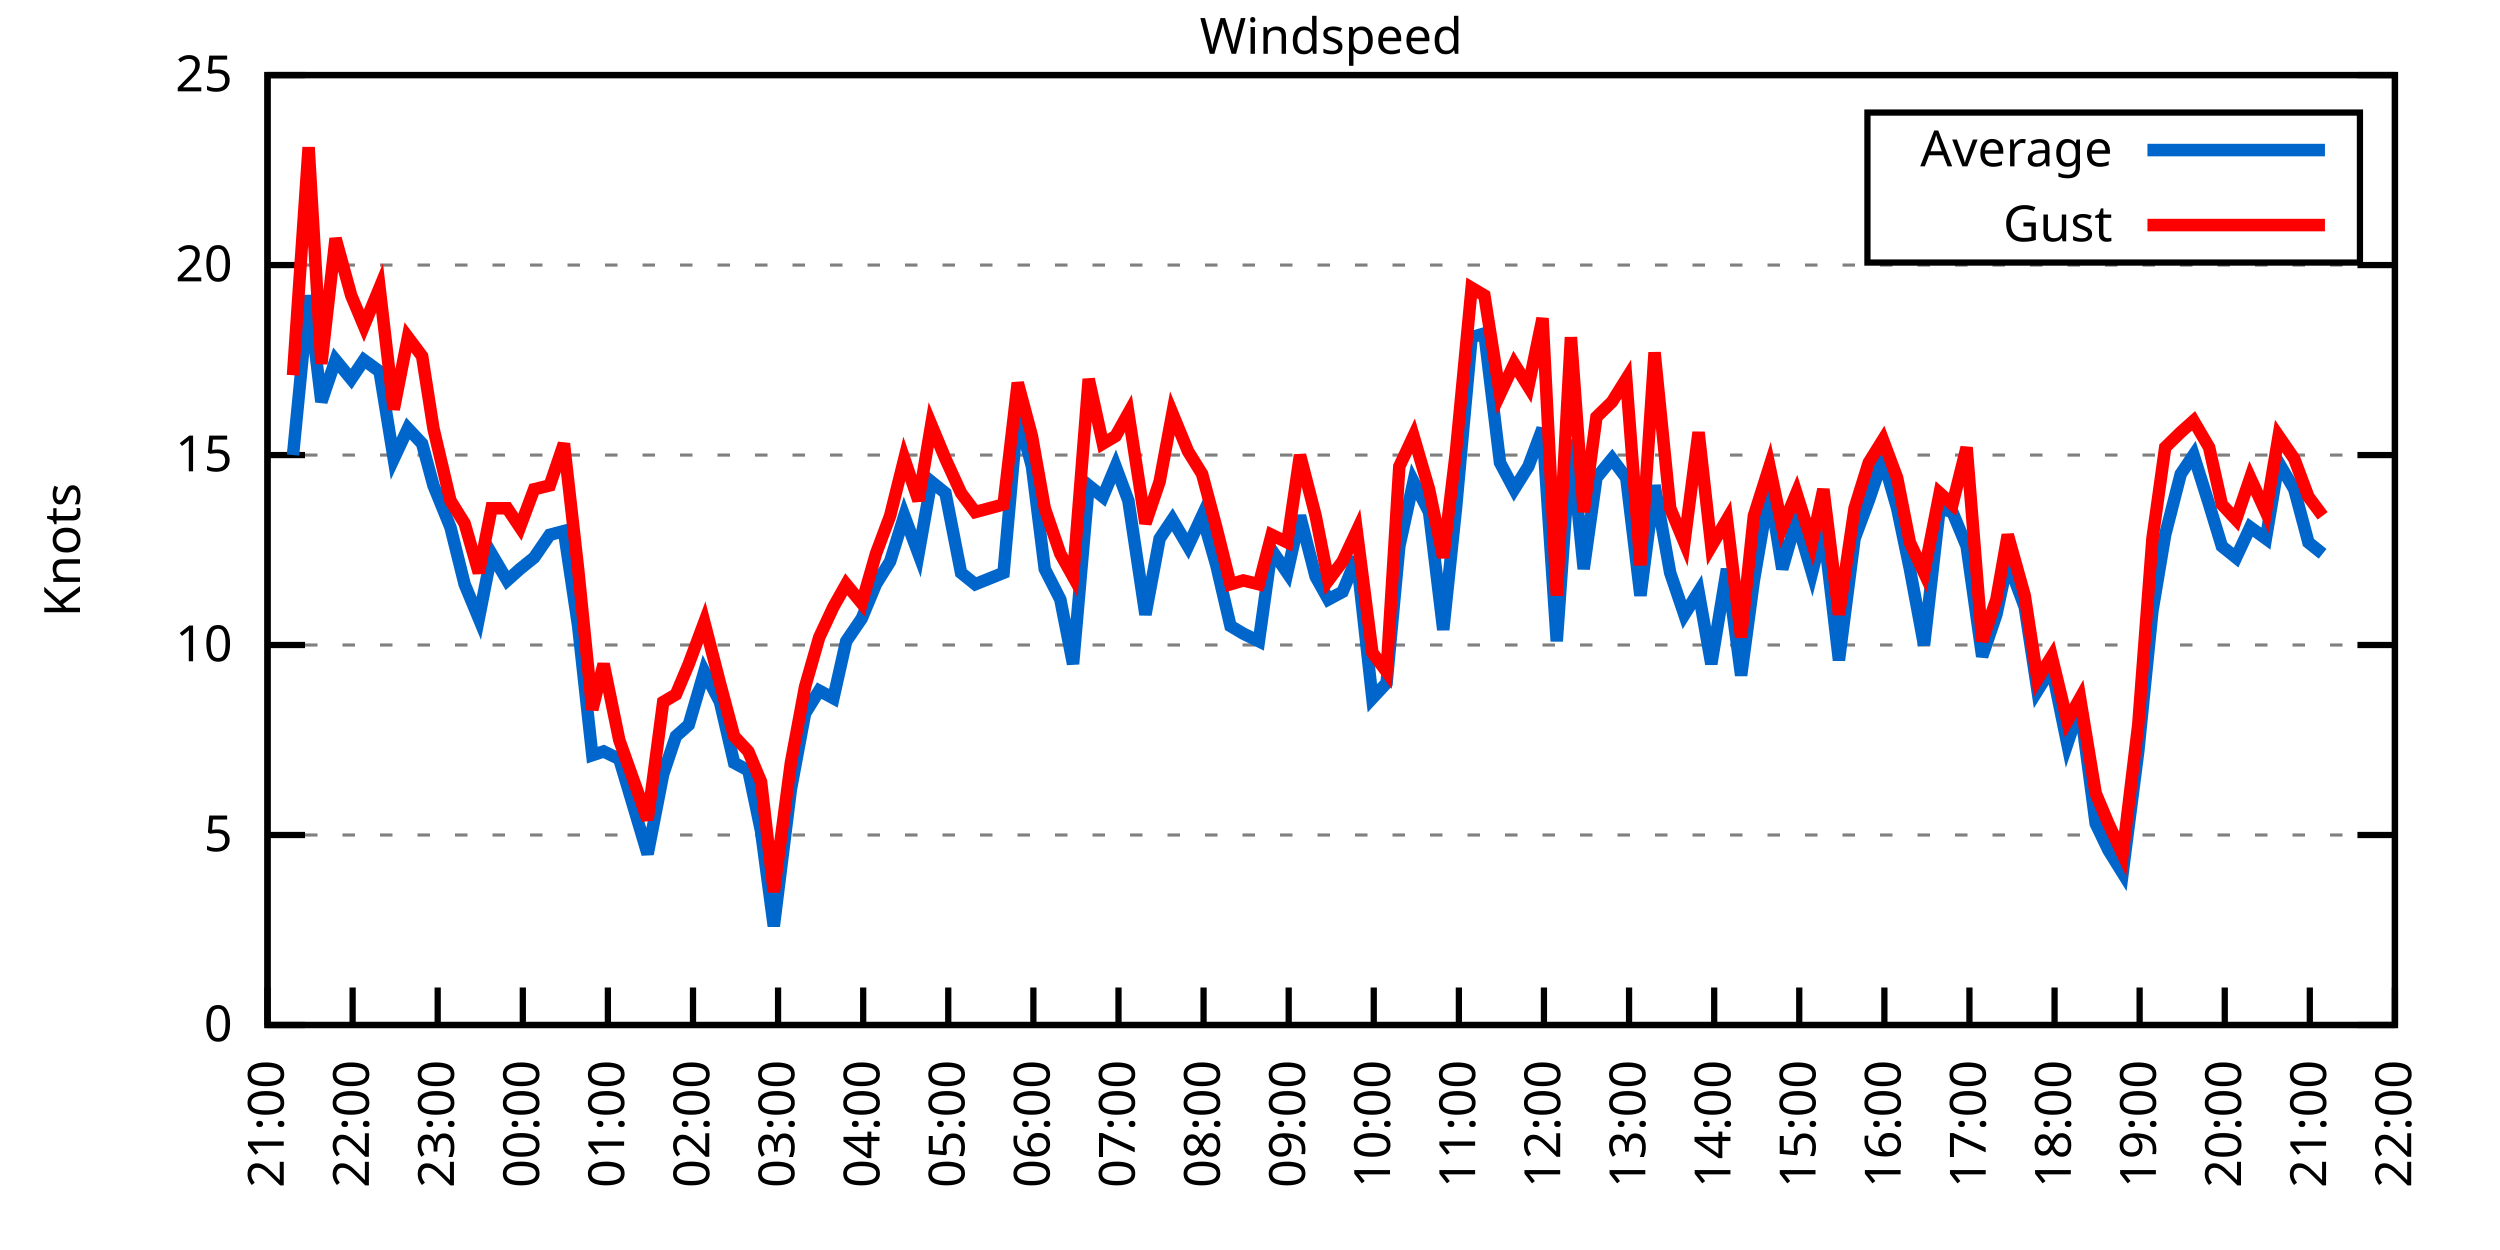
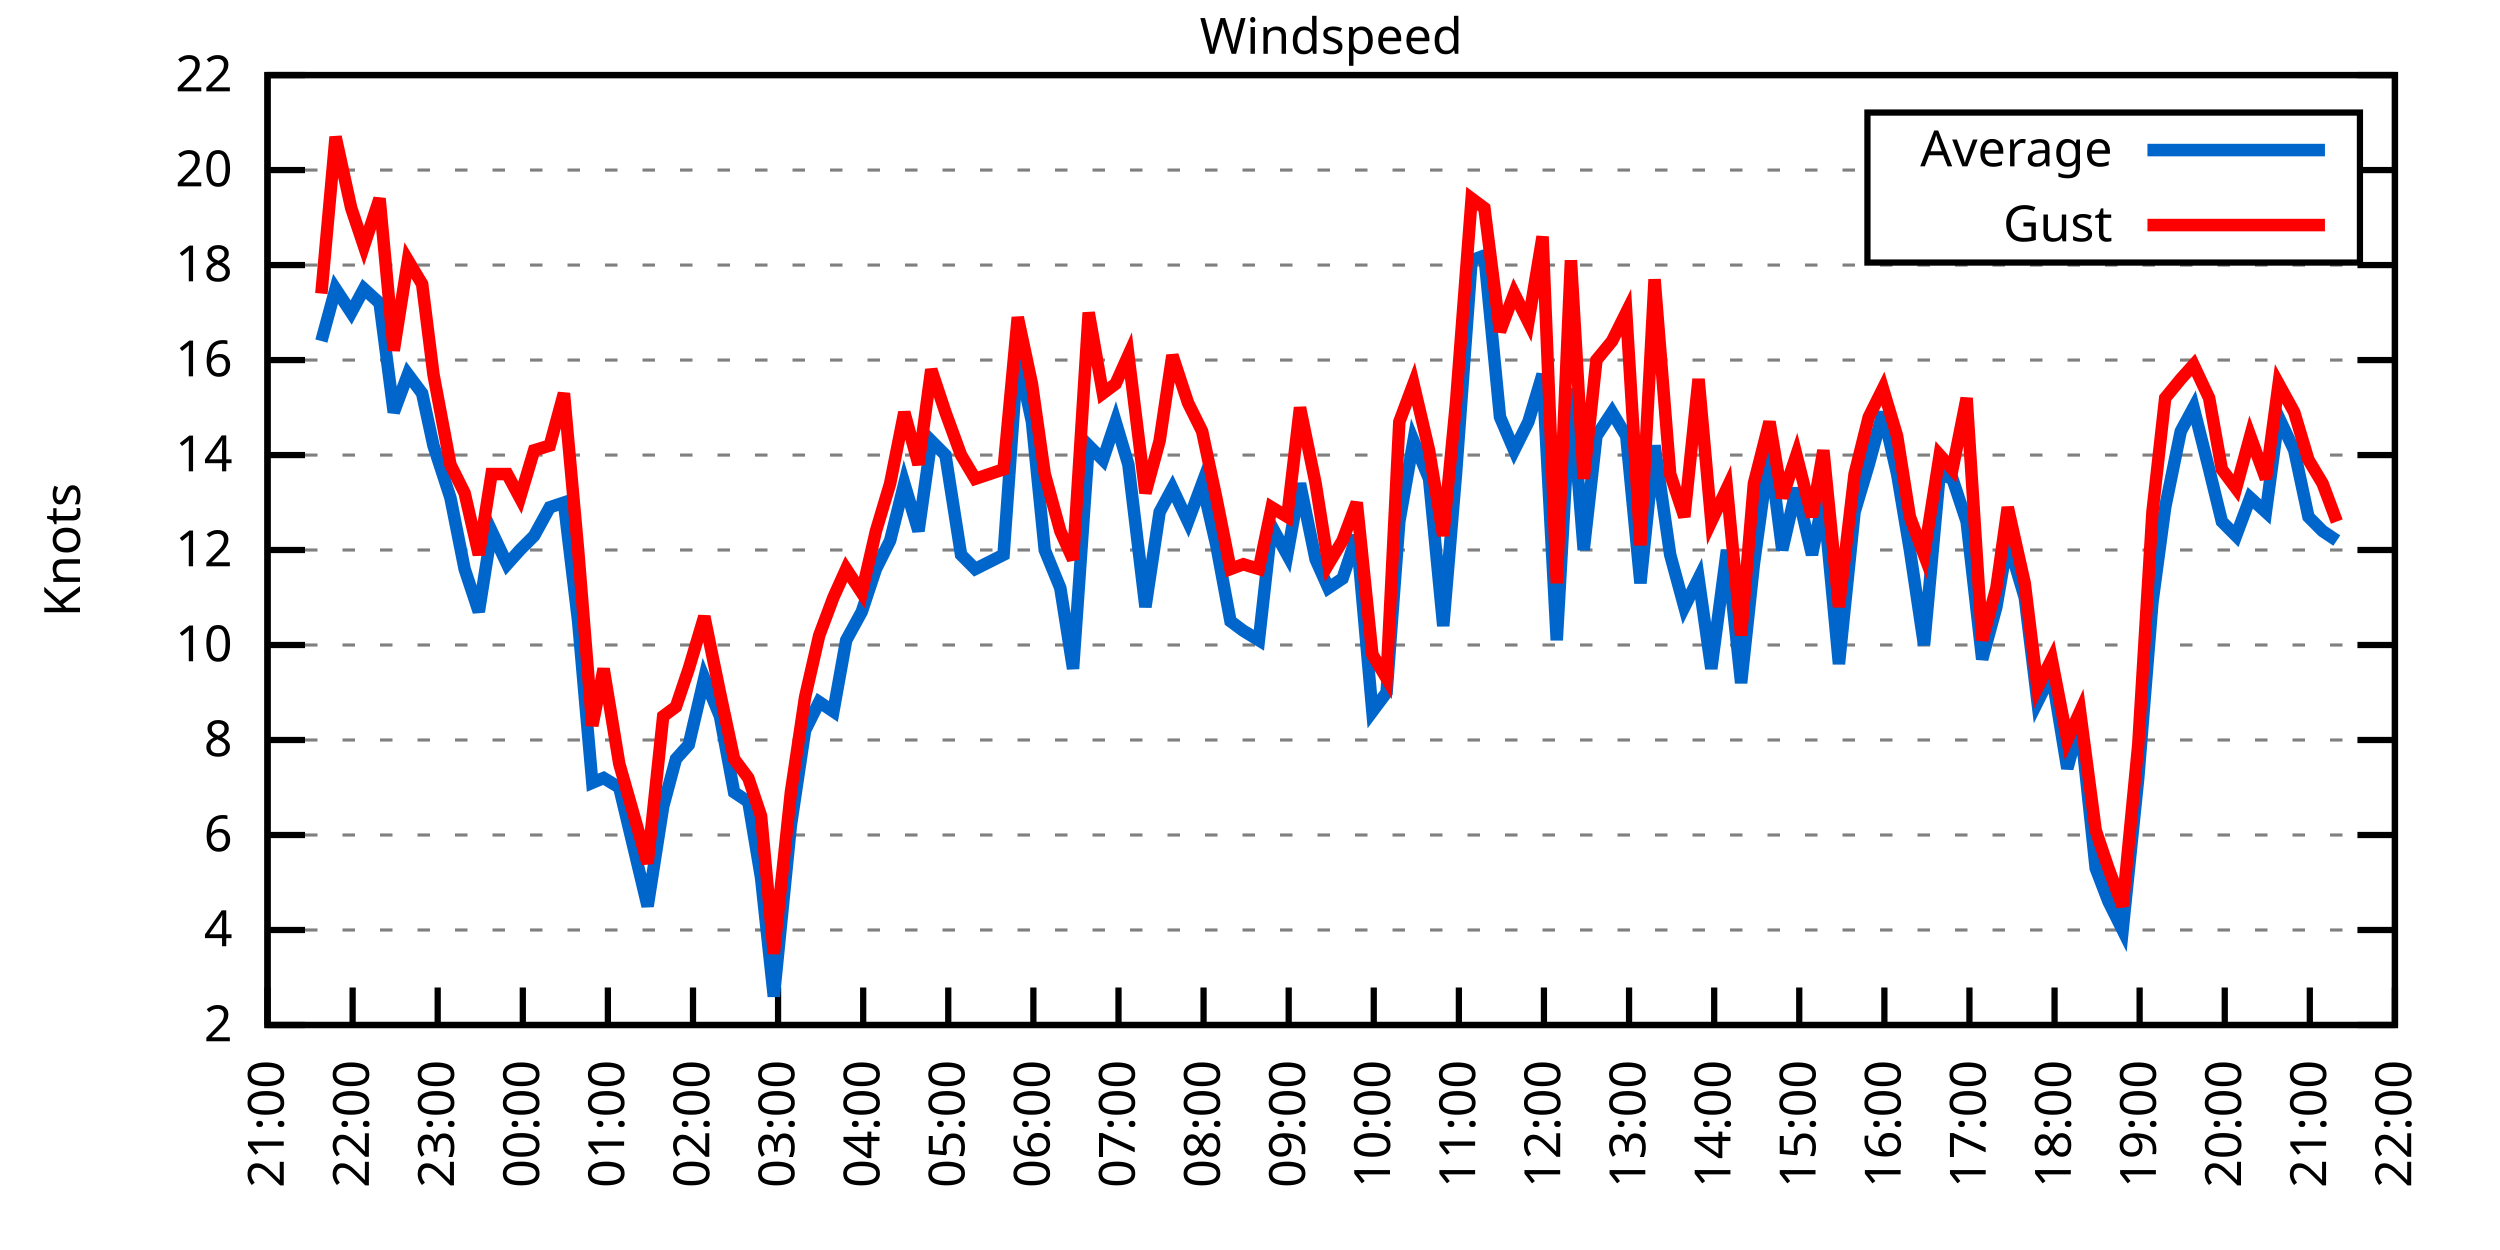
<svg xmlns="http://www.w3.org/2000/svg" xmlns:xlink="http://www.w3.org/1999/xlink" width="400" height="200" viewBox="0 0 400 200">
  <g id="gnuplot_canvas">
    <rect x="0" y="0" width="400" height="200" fill="none" />
    <defs>
      <circle id="gpDot" r="0.5" stroke-width="0.5" stroke="currentColor" />
      <path id="gpPt0" stroke-width="0.333" stroke="currentColor" d="M-1,0 h2 M0,-1 v2" />
      <path id="gpPt1" stroke-width="0.333" stroke="currentColor" d="M-1,-1 L1,1 M1,-1 L-1,1" />
      <path id="gpPt2" stroke-width="0.333" stroke="currentColor" d="M-1,0 L1,0 M0,-1 L0,1 M-1,-1 L1,1 M-1,1 L1,-1" />
      <rect id="gpPt3" stroke-width="0.333" stroke="currentColor" x="-1" y="-1" width="2" height="2" />
      <rect id="gpPt4" stroke-width="0.333" stroke="currentColor" fill="currentColor" x="-1" y="-1" width="2" height="2" />
      <circle id="gpPt5" stroke-width="0.333" stroke="currentColor" cx="0" cy="0" r="1" />
      <use xlink:href="#gpPt5" id="gpPt6" fill="currentColor" stroke="none" />
      <path id="gpPt7" stroke-width="0.333" stroke="currentColor" d="M0,-1.33 L-1.33,0.67 L1.33,0.67 z" />
      <use xlink:href="#gpPt7" id="gpPt8" fill="currentColor" stroke="none" />
      <use xlink:href="#gpPt7" id="gpPt9" stroke="currentColor" transform="rotate(180)" />
      <use xlink:href="#gpPt9" id="gpPt10" fill="currentColor" stroke="none" />
      <use xlink:href="#gpPt3" id="gpPt11" stroke="currentColor" transform="rotate(45)" />
      <use xlink:href="#gpPt11" id="gpPt12" fill="currentColor" stroke="none" />
      <path id="gpPt13" stroke-width="0.333" stroke="currentColor" d="M0,1.330 L1.265,0.411 L0.782,-1.067 L-0.782,-1.076 L-1.265,0.411 z" />
      <use xlink:href="#gpPt13" id="gpPt14" fill="currentColor" stroke="none" />
      <filter id="textbox" filterUnits="objectBoundingBox" x="0" y="0" height="1" width="1">
        <feFlood flood-color="white" flood-opacity="1" result="bgnd" />
        <feComposite in="SourceGraphic" in2="bgnd" operator="atop" />
      </filter>
      <filter id="greybox" filterUnits="objectBoundingBox" x="0" y="0" height="1" width="1">
        <feFlood flood-color="lightgrey" flood-opacity="1" result="grey" />
        <feComposite in="SourceGraphic" in2="grey" operator="atop" />
      </filter>
    </defs>
    <g fill="none" color="white" stroke="currentColor" stroke-width="1.00" stroke-linecap="butt" stroke-linejoin="miter">
</g>
    <g fill="none" color="black" stroke="currentColor" stroke-width="1.00" stroke-linecap="butt" stroke-linejoin="miter">
      <g stroke="none" shape-rendering="crispEdges">
        <polygon fill="rgb(255, 255, 255)" points="42.80,164.00 383.18,164.00 383.18,12.02 42.80,12.02 " />
      </g>
    </g>
    <g fill="none" color="black" stroke="currentColor" stroke-width="1.00" stroke-linecap="butt" stroke-linejoin="miter">
</g>
    <g fill="none" color="black" stroke="black" stroke-width="0.50" stroke-linecap="butt" stroke-linejoin="miter">
</g>
    <g fill="none" color="gray" stroke="currentColor" stroke-width="0.50" stroke-linecap="butt" stroke-linejoin="miter">
      <path stroke="gray" stroke-dasharray="2,4" class="gridline" d="M42.80,164.00 L383.19,164.00  " />
    </g>
    <g fill="none" color="gray" stroke="gray" stroke-width="1.00" stroke-linecap="butt" stroke-linejoin="miter">
</g>
    <g fill="none" color="black" stroke="currentColor" stroke-width="1.00" stroke-linecap="butt" stroke-linejoin="miter">
      <path stroke="black" d="M42.80,164.00 L48.80,164.00 M383.19,164.00 L377.19,164.00  " />
      <g transform="translate(37.20,166.60)" stroke="none" fill="black" font-family="Sans" font-size="8.00" text-anchor="end">
        <text>
-           <tspan font-family="Sans"> 0</tspan>
+           <tspan font-family="Sans"> 2</tspan>
+         </text>
+       </g>
+     </g>
+     <g fill="none" color="black" stroke="currentColor" stroke-width="1.00" stroke-linecap="butt" stroke-linejoin="miter">
+ </g>
+     <g fill="none" color="black" stroke="black" stroke-width="0.50" stroke-linecap="butt" stroke-linejoin="miter">
+ </g>
+     <g fill="none" color="gray" stroke="currentColor" stroke-width="0.50" stroke-linecap="butt" stroke-linejoin="miter">
+       <path stroke="gray" stroke-dasharray="2,4" class="gridline" d="M42.80,148.80 L383.19,148.80  " />
+     </g>
+     <g fill="none" color="gray" stroke="gray" stroke-width="1.00" stroke-linecap="butt" stroke-linejoin="miter">
+ </g>
+     <g fill="none" color="black" stroke="currentColor" stroke-width="1.00" stroke-linecap="butt" stroke-linejoin="miter">
+       <path stroke="black" d="M42.80,148.80 L48.80,148.80 M383.19,148.80 L377.19,148.80  " />
+       <g transform="translate(37.20,151.40)" stroke="none" fill="black" font-family="Sans" font-size="8.00" text-anchor="end">
+         <text>
+           <tspan font-family="Sans"> 4</tspan>
        </text>
      </g>
    </g>
    <g fill="none" color="black" stroke="currentColor" stroke-width="1.00" stroke-linecap="butt" stroke-linejoin="miter">
</g>
    <g fill="none" color="black" stroke="black" stroke-width="0.50" stroke-linecap="butt" stroke-linejoin="miter">
</g>
    <g fill="none" color="gray" stroke="currentColor" stroke-width="0.50" stroke-linecap="butt" stroke-linejoin="miter">
      <path stroke="gray" stroke-dasharray="2,4" class="gridline" d="M42.80,133.60 L383.19,133.60  " />
    </g>
    <g fill="none" color="gray" stroke="gray" stroke-width="1.00" stroke-linecap="butt" stroke-linejoin="miter">
</g>
    <g fill="none" color="black" stroke="currentColor" stroke-width="1.00" stroke-linecap="butt" stroke-linejoin="miter">
      <path stroke="black" d="M42.80,133.60 L48.80,133.60 M383.19,133.60 L377.19,133.60  " />
      <g transform="translate(37.20,136.20)" stroke="none" fill="black" font-family="Sans" font-size="8.00" text-anchor="end">
        <text>
-           <tspan font-family="Sans"> 5</tspan>
+           <tspan font-family="Sans"> 6</tspan>
+         </text>
+       </g>
+     </g>
+     <g fill="none" color="black" stroke="currentColor" stroke-width="1.00" stroke-linecap="butt" stroke-linejoin="miter">
+ </g>
+     <g fill="none" color="black" stroke="black" stroke-width="0.50" stroke-linecap="butt" stroke-linejoin="miter">
+ </g>
+     <g fill="none" color="gray" stroke="currentColor" stroke-width="0.50" stroke-linecap="butt" stroke-linejoin="miter">
+       <path stroke="gray" stroke-dasharray="2,4" class="gridline" d="M42.80,118.40 L383.19,118.40  " />
+     </g>
+     <g fill="none" color="gray" stroke="gray" stroke-width="1.00" stroke-linecap="butt" stroke-linejoin="miter">
+ </g>
+     <g fill="none" color="black" stroke="currentColor" stroke-width="1.00" stroke-linecap="butt" stroke-linejoin="miter">
+       <path stroke="black" d="M42.80,118.40 L48.80,118.40 M383.19,118.40 L377.19,118.40  " />
+       <g transform="translate(37.20,121.00)" stroke="none" fill="black" font-family="Sans" font-size="8.00" text-anchor="end">
+         <text>
+           <tspan font-family="Sans"> 8</tspan>
        </text>
      </g>
    </g>
    <g fill="none" color="black" stroke="currentColor" stroke-width="1.00" stroke-linecap="butt" stroke-linejoin="miter">
</g>
    <g fill="none" color="black" stroke="black" stroke-width="0.50" stroke-linecap="butt" stroke-linejoin="miter">
</g>
    <g fill="none" color="gray" stroke="currentColor" stroke-width="0.50" stroke-linecap="butt" stroke-linejoin="miter">
      <path stroke="gray" stroke-dasharray="2,4" class="gridline" d="M42.80,103.20 L383.19,103.20  " />
    </g>
    <g fill="none" color="gray" stroke="gray" stroke-width="1.00" stroke-linecap="butt" stroke-linejoin="miter">
</g>
    <g fill="none" color="black" stroke="currentColor" stroke-width="1.00" stroke-linecap="butt" stroke-linejoin="miter">
      <path stroke="black" d="M42.80,103.20 L48.80,103.20 M383.19,103.20 L377.19,103.20  " />
      <g transform="translate(37.20,105.80)" stroke="none" fill="black" font-family="Sans" font-size="8.00" text-anchor="end">
        <text>
          <tspan font-family="Sans"> 10</tspan>
        </text>
      </g>
    </g>
    <g fill="none" color="black" stroke="currentColor" stroke-width="1.00" stroke-linecap="butt" stroke-linejoin="miter">
</g>
    <g fill="none" color="black" stroke="black" stroke-width="0.50" stroke-linecap="butt" stroke-linejoin="miter">
</g>
    <g fill="none" color="gray" stroke="currentColor" stroke-width="0.50" stroke-linecap="butt" stroke-linejoin="miter">
+       <path stroke="gray" stroke-dasharray="2,4" class="gridline" d="M42.80,88.00 L383.19,88.00  " />
+     </g>
+     <g fill="none" color="gray" stroke="gray" stroke-width="1.00" stroke-linecap="butt" stroke-linejoin="miter">
+ </g>
+     <g fill="none" color="black" stroke="currentColor" stroke-width="1.00" stroke-linecap="butt" stroke-linejoin="miter">
+       <path stroke="black" d="M42.80,88.00 L48.80,88.00 M383.19,88.00 L377.19,88.00  " />
+       <g transform="translate(37.20,90.60)" stroke="none" fill="black" font-family="Sans" font-size="8.00" text-anchor="end">
+         <text>
+           <tspan font-family="Sans"> 12</tspan>
+         </text>
+       </g>
+     </g>
+     <g fill="none" color="black" stroke="currentColor" stroke-width="1.00" stroke-linecap="butt" stroke-linejoin="miter">
+ </g>
+     <g fill="none" color="black" stroke="black" stroke-width="0.50" stroke-linecap="butt" stroke-linejoin="miter">
+ </g>
+     <g fill="none" color="gray" stroke="currentColor" stroke-width="0.50" stroke-linecap="butt" stroke-linejoin="miter">
      <path stroke="gray" stroke-dasharray="2,4" class="gridline" d="M42.80,72.81 L383.19,72.81  " />
    </g>
    <g fill="none" color="gray" stroke="gray" stroke-width="1.00" stroke-linecap="butt" stroke-linejoin="miter">
</g>
    <g fill="none" color="black" stroke="currentColor" stroke-width="1.00" stroke-linecap="butt" stroke-linejoin="miter">
      <path stroke="black" d="M42.80,72.81 L48.80,72.81 M383.19,72.81 L377.19,72.81  " />
      <g transform="translate(37.20,75.41)" stroke="none" fill="black" font-family="Sans" font-size="8.00" text-anchor="end">
        <text>
-           <tspan font-family="Sans"> 15</tspan>
+           <tspan font-family="Sans"> 14</tspan>
+         </text>
+       </g>
+     </g>
+     <g fill="none" color="black" stroke="currentColor" stroke-width="1.00" stroke-linecap="butt" stroke-linejoin="miter">
+ </g>
+     <g fill="none" color="black" stroke="black" stroke-width="0.50" stroke-linecap="butt" stroke-linejoin="miter">
+ </g>
+     <g fill="none" color="gray" stroke="currentColor" stroke-width="0.50" stroke-linecap="butt" stroke-linejoin="miter">
+       <path stroke="gray" stroke-dasharray="2,4" class="gridline" d="M42.80,57.61 L383.19,57.61  " />
+     </g>
+     <g fill="none" color="gray" stroke="gray" stroke-width="1.00" stroke-linecap="butt" stroke-linejoin="miter">
+ </g>
+     <g fill="none" color="black" stroke="currentColor" stroke-width="1.00" stroke-linecap="butt" stroke-linejoin="miter">
+       <path stroke="black" d="M42.80,57.61 L48.80,57.61 M383.19,57.61 L377.19,57.61  " />
+       <g transform="translate(37.20,60.21)" stroke="none" fill="black" font-family="Sans" font-size="8.00" text-anchor="end">
+         <text>
+           <tspan font-family="Sans"> 16</tspan>
        </text>
      </g>
    </g>
    <g fill="none" color="black" stroke="currentColor" stroke-width="1.00" stroke-linecap="butt" stroke-linejoin="miter">
</g>
    <g fill="none" color="black" stroke="black" stroke-width="0.50" stroke-linecap="butt" stroke-linejoin="miter">
</g>
    <g fill="none" color="gray" stroke="currentColor" stroke-width="0.50" stroke-linecap="butt" stroke-linejoin="miter">
      <path stroke="gray" stroke-dasharray="2,4" class="gridline" d="M42.80,42.41 L383.19,42.41  " />
    </g>
    <g fill="none" color="gray" stroke="gray" stroke-width="1.00" stroke-linecap="butt" stroke-linejoin="miter">
</g>
    <g fill="none" color="black" stroke="currentColor" stroke-width="1.00" stroke-linecap="butt" stroke-linejoin="miter">
      <path stroke="black" d="M42.80,42.41 L48.80,42.41 M383.19,42.41 L377.19,42.41  " />
      <g transform="translate(37.20,45.01)" stroke="none" fill="black" font-family="Sans" font-size="8.00" text-anchor="end">
        <text>
+           <tspan font-family="Sans"> 18</tspan>
+         </text>
+       </g>
+     </g>
+     <g fill="none" color="black" stroke="currentColor" stroke-width="1.00" stroke-linecap="butt" stroke-linejoin="miter">
+ </g>
+     <g fill="none" color="black" stroke="black" stroke-width="0.50" stroke-linecap="butt" stroke-linejoin="miter">
+ </g>
+     <g fill="none" color="gray" stroke="currentColor" stroke-width="0.50" stroke-linecap="butt" stroke-linejoin="miter">
+       <path stroke="gray" stroke-dasharray="2,4" class="gridline" d="M42.80,27.21 L298.79,27.21 M377.59,27.21 L383.19,27.21  " />
+     </g>
+     <g fill="none" color="gray" stroke="gray" stroke-width="1.00" stroke-linecap="butt" stroke-linejoin="miter">
+ </g>
+     <g fill="none" color="black" stroke="currentColor" stroke-width="1.00" stroke-linecap="butt" stroke-linejoin="miter">
+       <path stroke="black" d="M42.80,27.21 L48.80,27.21 M383.19,27.21 L377.19,27.21  " />
+       <g transform="translate(37.20,29.81)" stroke="none" fill="black" font-family="Sans" font-size="8.00" text-anchor="end">
+         <text>
          <tspan font-family="Sans"> 20</tspan>
        </text>
      </g>
    </g>
    <g fill="none" color="black" stroke="currentColor" stroke-width="1.00" stroke-linecap="butt" stroke-linejoin="miter">
</g>
    <g fill="none" color="black" stroke="black" stroke-width="0.50" stroke-linecap="butt" stroke-linejoin="miter">
</g>
    <g fill="none" color="gray" stroke="currentColor" stroke-width="0.50" stroke-linecap="butt" stroke-linejoin="miter">
      <path stroke="gray" stroke-dasharray="2,4" class="gridline" d="M42.80,12.01 L383.19,12.01  " />
    </g>
    <g fill="none" color="gray" stroke="gray" stroke-width="1.00" stroke-linecap="butt" stroke-linejoin="miter">
</g>
    <g fill="none" color="black" stroke="currentColor" stroke-width="1.00" stroke-linecap="butt" stroke-linejoin="miter">
      <path stroke="black" d="M42.80,12.01 L48.80,12.01 M383.19,12.01 L377.19,12.01  " />
      <g transform="translate(37.20,14.61)" stroke="none" fill="black" font-family="Sans" font-size="8.00" text-anchor="end">
        <text>
-           <tspan font-family="Sans"> 25</tspan>
+           <tspan font-family="Sans"> 22</tspan>
        </text>
      </g>
    </g>
    <g fill="none" color="black" stroke="currentColor" stroke-width="1.00" stroke-linecap="butt" stroke-linejoin="miter">
      <path stroke="black" d="M42.80,164.00 L42.80,158.00  " />
      <g transform="translate(45.40,169.60) rotate(270.00)" stroke="none" fill="black" font-family="Sans" font-size="8.00" text-anchor="end">
        <text>
          <tspan font-family="Sans">21:00</tspan>
        </text>
      </g>
    </g>
    <g fill="none" color="black" stroke="currentColor" stroke-width="1.00" stroke-linecap="butt" stroke-linejoin="miter">
      <path stroke="black" d="M56.42,164.00 L56.42,158.00  " />
      <g transform="translate(59.02,169.60) rotate(270.00)" stroke="none" fill="black" font-family="Sans" font-size="8.00" text-anchor="end">
        <text>
          <tspan font-family="Sans">22:00</tspan>
        </text>
      </g>
    </g>
    <g fill="none" color="black" stroke="currentColor" stroke-width="1.00" stroke-linecap="butt" stroke-linejoin="miter">
      <path stroke="black" d="M70.03,164.00 L70.03,158.00  " />
      <g transform="translate(72.63,169.60) rotate(270.00)" stroke="none" fill="black" font-family="Sans" font-size="8.00" text-anchor="end">
        <text>
          <tspan font-family="Sans">23:00</tspan>
        </text>
      </g>
    </g>
    <g fill="none" color="black" stroke="currentColor" stroke-width="1.00" stroke-linecap="butt" stroke-linejoin="miter">
      <path stroke="black" d="M83.65,164.00 L83.65,158.00  " />
      <g transform="translate(86.25,169.60) rotate(270.00)" stroke="none" fill="black" font-family="Sans" font-size="8.00" text-anchor="end">
        <text>
          <tspan font-family="Sans">00:00</tspan>
        </text>
      </g>
    </g>
    <g fill="none" color="black" stroke="currentColor" stroke-width="1.00" stroke-linecap="butt" stroke-linejoin="miter">
      <path stroke="black" d="M97.26,164.00 L97.26,158.00  " />
      <g transform="translate(99.86,169.60) rotate(270.00)" stroke="none" fill="black" font-family="Sans" font-size="8.00" text-anchor="end">
        <text>
          <tspan font-family="Sans">01:00</tspan>
        </text>
      </g>
    </g>
    <g fill="none" color="black" stroke="currentColor" stroke-width="1.00" stroke-linecap="butt" stroke-linejoin="miter">
      <path stroke="black" d="M110.88,164.00 L110.88,158.00  " />
      <g transform="translate(113.48,169.60) rotate(270.00)" stroke="none" fill="black" font-family="Sans" font-size="8.00" text-anchor="end">
        <text>
          <tspan font-family="Sans">02:00</tspan>
        </text>
      </g>
    </g>
    <g fill="none" color="black" stroke="currentColor" stroke-width="1.00" stroke-linecap="butt" stroke-linejoin="miter">
      <path stroke="black" d="M124.49,164.00 L124.49,158.00  " />
      <g transform="translate(127.09,169.60) rotate(270.00)" stroke="none" fill="black" font-family="Sans" font-size="8.00" text-anchor="end">
        <text>
          <tspan font-family="Sans">03:00</tspan>
        </text>
      </g>
    </g>
    <g fill="none" color="black" stroke="currentColor" stroke-width="1.00" stroke-linecap="butt" stroke-linejoin="miter">
      <path stroke="black" d="M138.11,164.00 L138.11,158.00  " />
      <g transform="translate(140.71,169.60) rotate(270.00)" stroke="none" fill="black" font-family="Sans" font-size="8.00" text-anchor="end">
        <text>
          <tspan font-family="Sans">04:00</tspan>
        </text>
      </g>
    </g>
    <g fill="none" color="black" stroke="currentColor" stroke-width="1.00" stroke-linecap="butt" stroke-linejoin="miter">
      <path stroke="black" d="M151.72,164.00 L151.72,158.00  " />
      <g transform="translate(154.32,169.60) rotate(270.00)" stroke="none" fill="black" font-family="Sans" font-size="8.00" text-anchor="end">
        <text>
          <tspan font-family="Sans">05:00</tspan>
        </text>
      </g>
    </g>
    <g fill="none" color="black" stroke="currentColor" stroke-width="1.00" stroke-linecap="butt" stroke-linejoin="miter">
      <path stroke="black" d="M165.34,164.00 L165.34,158.00  " />
      <g transform="translate(167.94,169.60) rotate(270.00)" stroke="none" fill="black" font-family="Sans" font-size="8.00" text-anchor="end">
        <text>
          <tspan font-family="Sans">06:00</tspan>
        </text>
      </g>
    </g>
    <g fill="none" color="black" stroke="currentColor" stroke-width="1.00" stroke-linecap="butt" stroke-linejoin="miter">
      <path stroke="black" d="M178.96,164.00 L178.96,158.00  " />
      <g transform="translate(181.56,169.60) rotate(270.00)" stroke="none" fill="black" font-family="Sans" font-size="8.00" text-anchor="end">
        <text>
          <tspan font-family="Sans">07:00</tspan>
        </text>
      </g>
    </g>
    <g fill="none" color="black" stroke="currentColor" stroke-width="1.00" stroke-linecap="butt" stroke-linejoin="miter">
      <path stroke="black" d="M192.57,164.00 L192.57,158.00  " />
      <g transform="translate(195.17,169.60) rotate(270.00)" stroke="none" fill="black" font-family="Sans" font-size="8.00" text-anchor="end">
        <text>
          <tspan font-family="Sans">08:00</tspan>
        </text>
      </g>
    </g>
    <g fill="none" color="black" stroke="currentColor" stroke-width="1.00" stroke-linecap="butt" stroke-linejoin="miter">
      <path stroke="black" d="M206.19,164.00 L206.19,158.00  " />
      <g transform="translate(208.79,169.60) rotate(270.00)" stroke="none" fill="black" font-family="Sans" font-size="8.00" text-anchor="end">
        <text>
          <tspan font-family="Sans">09:00</tspan>
        </text>
      </g>
    </g>
    <g fill="none" color="black" stroke="currentColor" stroke-width="1.00" stroke-linecap="butt" stroke-linejoin="miter">
      <path stroke="black" d="M219.80,164.00 L219.80,158.00  " />
      <g transform="translate(222.40,169.60) rotate(270.00)" stroke="none" fill="black" font-family="Sans" font-size="8.00" text-anchor="end">
        <text>
          <tspan font-family="Sans">10:00</tspan>
        </text>
      </g>
    </g>
    <g fill="none" color="black" stroke="currentColor" stroke-width="1.00" stroke-linecap="butt" stroke-linejoin="miter">
      <path stroke="black" d="M233.42,164.00 L233.42,158.00  " />
      <g transform="translate(236.02,169.60) rotate(270.00)" stroke="none" fill="black" font-family="Sans" font-size="8.00" text-anchor="end">
        <text>
          <tspan font-family="Sans">11:00</tspan>
        </text>
      </g>
    </g>
    <g fill="none" color="black" stroke="currentColor" stroke-width="1.00" stroke-linecap="butt" stroke-linejoin="miter">
      <path stroke="black" d="M247.03,164.00 L247.03,158.00  " />
      <g transform="translate(249.63,169.60) rotate(270.00)" stroke="none" fill="black" font-family="Sans" font-size="8.00" text-anchor="end">
        <text>
          <tspan font-family="Sans">12:00</tspan>
        </text>
      </g>
    </g>
    <g fill="none" color="black" stroke="currentColor" stroke-width="1.00" stroke-linecap="butt" stroke-linejoin="miter">
      <path stroke="black" d="M260.65,164.00 L260.65,158.00  " />
      <g transform="translate(263.25,169.60) rotate(270.00)" stroke="none" fill="black" font-family="Sans" font-size="8.00" text-anchor="end">
        <text>
          <tspan font-family="Sans">13:00</tspan>
        </text>
      </g>
    </g>
    <g fill="none" color="black" stroke="currentColor" stroke-width="1.00" stroke-linecap="butt" stroke-linejoin="miter">
      <path stroke="black" d="M274.27,164.00 L274.27,158.00  " />
      <g transform="translate(276.87,169.60) rotate(270.00)" stroke="none" fill="black" font-family="Sans" font-size="8.00" text-anchor="end">
        <text>
          <tspan font-family="Sans">14:00</tspan>
        </text>
      </g>
    </g>
    <g fill="none" color="black" stroke="currentColor" stroke-width="1.00" stroke-linecap="butt" stroke-linejoin="miter">
      <path stroke="black" d="M287.88,164.00 L287.88,158.00  " />
      <g transform="translate(290.48,169.60) rotate(270.00)" stroke="none" fill="black" font-family="Sans" font-size="8.00" text-anchor="end">
        <text>
          <tspan font-family="Sans">15:00</tspan>
        </text>
      </g>
    </g>
    <g fill="none" color="black" stroke="currentColor" stroke-width="1.00" stroke-linecap="butt" stroke-linejoin="miter">
      <path stroke="black" d="M301.50,164.00 L301.50,158.00  " />
      <g transform="translate(304.10,169.60) rotate(270.00)" stroke="none" fill="black" font-family="Sans" font-size="8.00" text-anchor="end">
        <text>
          <tspan font-family="Sans">16:00</tspan>
        </text>
      </g>
    </g>
    <g fill="none" color="black" stroke="currentColor" stroke-width="1.00" stroke-linecap="butt" stroke-linejoin="miter">
      <path stroke="black" d="M315.11,164.00 L315.11,158.00  " />
      <g transform="translate(317.71,169.60) rotate(270.00)" stroke="none" fill="black" font-family="Sans" font-size="8.00" text-anchor="end">
        <text>
          <tspan font-family="Sans">17:00</tspan>
        </text>
      </g>
    </g>
    <g fill="none" color="black" stroke="currentColor" stroke-width="1.00" stroke-linecap="butt" stroke-linejoin="miter">
      <path stroke="black" d="M328.73,164.00 L328.73,158.00  " />
      <g transform="translate(331.33,169.60) rotate(270.00)" stroke="none" fill="black" font-family="Sans" font-size="8.00" text-anchor="end">
        <text>
          <tspan font-family="Sans">18:00</tspan>
        </text>
      </g>
    </g>
    <g fill="none" color="black" stroke="currentColor" stroke-width="1.00" stroke-linecap="butt" stroke-linejoin="miter">
      <path stroke="black" d="M342.34,164.00 L342.34,158.00  " />
      <g transform="translate(344.94,169.60) rotate(270.00)" stroke="none" fill="black" font-family="Sans" font-size="8.00" text-anchor="end">
        <text>
          <tspan font-family="Sans">19:00</tspan>
        </text>
      </g>
    </g>
    <g fill="none" color="black" stroke="currentColor" stroke-width="1.00" stroke-linecap="butt" stroke-linejoin="miter">
      <path stroke="black" d="M355.96,164.00 L355.96,158.00  " />
      <g transform="translate(358.56,169.60) rotate(270.00)" stroke="none" fill="black" font-family="Sans" font-size="8.00" text-anchor="end">
        <text>
          <tspan font-family="Sans">20:00</tspan>
        </text>
      </g>
    </g>
    <g fill="none" color="black" stroke="currentColor" stroke-width="1.00" stroke-linecap="butt" stroke-linejoin="miter">
      <path stroke="black" d="M369.57,164.00 L369.57,158.00  " />
      <g transform="translate(372.17,169.60) rotate(270.00)" stroke="none" fill="black" font-family="Sans" font-size="8.00" text-anchor="end">
        <text>
          <tspan font-family="Sans">21:00</tspan>
        </text>
      </g>
    </g>
    <g fill="none" color="black" stroke="currentColor" stroke-width="1.00" stroke-linecap="butt" stroke-linejoin="miter">
      <path stroke="black" d="M383.19,164.00 L383.19,158.00  " />
      <g transform="translate(385.79,169.60) rotate(270.00)" stroke="none" fill="black" font-family="Sans" font-size="8.00" text-anchor="end">
        <text>
          <tspan font-family="Sans">22:00</tspan>
        </text>
      </g>
    </g>
    <g fill="none" color="black" stroke="currentColor" stroke-width="1.00" stroke-linecap="butt" stroke-linejoin="miter">
</g>
    <g fill="none" color="black" stroke="currentColor" stroke-width="1.00" stroke-linecap="butt" stroke-linejoin="miter">
      <path stroke="black" d="M42.80,12.01 L42.80,164.00 L383.19,164.00 L383.19,12.01 L42.80,12.01 Z  " />
    </g>
    <g fill="none" color="black" stroke="currentColor" stroke-width="1.00" stroke-linecap="butt" stroke-linejoin="miter">
</g>
    <g fill="none" color="black" stroke="currentColor" stroke-width="1.00" stroke-linecap="butt" stroke-linejoin="miter">
      <path stroke="black" d="M298.79,42.01 L298.79,18.01 L377.59,18.01 L377.59,42.01 L298.79,42.01 Z  " />
    </g>
    <g id="Windspeed_plot_1">
      <g fill="none" color="white" stroke="black" stroke-width="2.00" stroke-linecap="butt" stroke-linejoin="miter">
</g>
      <g fill="none" color="black" stroke="currentColor" stroke-width="2.00" stroke-linecap="butt" stroke-linejoin="miter">
        <g transform="translate(337.99,26.61)" stroke="none" fill="black" font-family="Sans" font-size="8.00" text-anchor="end">
          <text>
            <tspan font-family="Sans">Average</tspan>
          </text>
        </g>
      </g>
      <g fill="none" color="black" stroke="currentColor" stroke-width="2.00" stroke-linecap="butt" stroke-linejoin="miter">
-         <path stroke="rgb(  0, 102, 204)" d="M343.59,24.01 L371.99,24.01 M46.88,72.81 L49.38,47.27 L51.42,64.29 L53.69,57.61 L56.19,60.65 L58.23,57.61   L60.73,59.43 L63.00,73.41 L65.27,68.55 L67.54,70.98 L69.35,77.67 L72.07,84.36 L74.34,93.48 L76.61,98.95   L78.65,88.61 L81.15,92.87 L83.19,91.04 L85.46,89.22 L87.96,85.57 L90.23,84.97 L92.50,100.16 L94.77,120.83   L96.58,120.23 L99.08,121.44 L103.62,136.64 L106.11,123.87 L108.15,117.80 L110.20,115.97 L112.69,107.46 L115.19,112.32   L117.46,122.05 L119.73,123.27 L121.77,132.99 L123.81,148.19 L126.54,126.31 L128.81,114.15 L131.07,110.50 L133.34,111.72   L135.39,102.60 L137.88,98.95 L140.15,93.48 L142.42,89.83 L144.69,82.53 L146.96,88.61 L149.00,77.06 L151.27,78.89   L153.77,91.65 L156.04,93.48 L160.57,91.65 L162.84,66.12 L165.11,74.63 L167.16,91.04 L169.65,95.91 L171.69,106.24   L174.19,77.67 L176.46,79.49 L178.50,74.63 L180.54,80.10 L183.27,98.34 L185.54,86.18 L187.58,83.14 L190.08,87.40   L192.34,82.53 L194.61,90.44 L196.88,100.16 L198.93,101.38 L201.42,102.60 L203.46,88.00 L205.96,91.65 L208.00,82.53   L210.50,92.26 L212.54,95.91 L214.81,94.69 L217.08,89.22 L219.58,111.72 L221.85,109.28 L223.89,87.40 L226.16,77.06   L228.65,81.93 L230.92,100.77 L232.96,81.32 L235.46,53.96 L237.50,53.35 L240.00,74.02 L242.27,78.28 L244.54,74.63   L246.81,68.55 L249.08,102.60 L251.35,70.37 L253.39,91.04 L255.43,76.45 L257.93,73.41 L260.20,76.45 L262.47,95.30   L264.73,77.67 L267.23,91.65 L269.50,98.34 L271.77,94.69 L273.81,106.24 L276.31,91.04 L278.58,108.07 L280.62,92.87   L283.12,78.28 L285.16,91.04 L287.43,83.14 L289.92,91.65 L291.74,84.36 L294.23,105.64 L296.73,86.18 L299.00,80.10   L301.27,73.41 L303.54,81.32 L305.58,91.04 L307.85,103.20 L310.35,81.32 L312.39,81.93 L314.66,87.40 L317.15,105.03   L319.42,98.34 L321.24,89.83 L323.96,97.12 L326.00,110.50 L328.27,106.85 L330.77,119.01 L332.81,112.93 L335.31,131.78   L337.35,136.03 L339.62,139.68 L342.12,120.23 L344.39,97.73 L346.43,85.57 L348.92,75.85 L350.97,72.81 L353.46,80.71   L355.50,87.40 L357.77,89.22 L360.04,84.36 L362.54,86.18 L364.58,74.02 L367.08,78.28 L369.35,86.79 L371.62,88.61    " />
+         <path stroke="rgb(  0, 102, 204)" d="M343.59,24.01 L371.99,24.01 M51.42,54.57 L53.69,46.21 L56.19,50.01 L58.23,46.21 L60.73,48.49 L63.00,65.97   L65.27,59.89 L67.54,62.93 L69.35,71.29 L72.07,79.65 L74.34,91.04 L76.61,97.88 L78.65,84.97 L81.15,90.28   L83.19,88.00 L85.46,85.73 L87.96,81.17 L90.23,80.41 L92.50,99.40 L94.77,125.24 L96.58,124.48 L99.08,126.00   L103.62,145.00 L106.11,129.04 L108.15,121.44 L110.20,119.16 L112.69,108.52 L115.19,114.60 L117.46,126.76 L119.73,128.28   L121.77,140.44 L123.81,159.44 L126.54,132.08 L128.81,116.88 L131.07,112.32 L133.34,113.84 L135.39,102.44 L137.88,97.88   L140.15,91.04 L142.42,86.49 L144.69,77.37 L146.96,84.97 L149.00,70.53 L151.27,72.81 L153.77,88.76 L156.04,91.04   L160.57,88.76 L162.84,56.85 L165.11,67.49 L167.16,88.00 L169.65,94.08 L171.69,107.00 L174.19,71.29 L176.46,73.57   L178.50,67.49 L180.54,74.33 L183.27,97.12 L185.54,81.93 L187.58,78.13 L190.08,83.45 L192.34,77.37 L194.61,87.25   L196.88,99.40 L198.93,100.92 L201.42,102.44 L203.46,84.21 L205.96,88.76 L208.00,77.37 L210.50,89.52 L212.54,94.08   L214.81,92.56 L217.08,85.73 L219.58,113.84 L221.85,110.80 L223.89,83.45 L226.16,70.53 L228.65,76.61 L230.92,100.16   L232.96,75.85 L235.46,41.65 L237.50,40.89 L240.00,66.73 L242.27,72.05 L244.54,67.49 L246.81,59.89 L249.08,102.44   L251.35,62.17 L253.39,88.00 L255.43,69.77 L257.93,65.97 L260.20,69.77 L262.47,93.32 L264.73,71.29 L267.23,88.76   L269.50,97.12 L271.77,92.56 L273.81,107.00 L276.31,88.00 L278.58,109.28 L280.62,90.28 L283.12,72.05 L285.16,88.00   L287.43,78.13 L289.92,88.76 L291.74,79.65 L294.23,106.24 L296.73,81.93 L299.00,74.33 L301.27,65.97 L303.54,75.85   L305.58,88.00 L307.85,103.20 L310.35,75.85 L312.39,76.61 L314.66,83.45 L317.15,105.48 L319.42,97.12 L321.24,86.49   L323.96,95.60 L326.00,112.32 L328.27,107.76 L330.77,122.96 L332.81,115.36 L335.31,138.92 L337.35,144.24 L339.62,148.80   L342.12,124.48 L344.39,96.36 L346.43,81.17 L348.92,69.01 L350.97,65.21 L353.46,75.09 L355.50,83.45 L357.77,85.73   L360.04,79.65 L362.54,81.93 L364.58,66.73 L367.08,72.05 L369.35,82.69 L371.62,84.97 L373.89,86.49  " />
      </g>
    </g>
    <g id="Windspeed_plot_2">
      <g fill="none" color="black" stroke="currentColor" stroke-width="2.00" stroke-linecap="butt" stroke-linejoin="miter">
        <g transform="translate(337.99,38.61)" stroke="none" fill="black" font-family="Sans" font-size="8.00" text-anchor="end">
          <text>
            <tspan font-family="Sans">Gust</tspan>
          </text>
        </g>
      </g>
      <g fill="none" color="black" stroke="currentColor" stroke-width="2.00" stroke-linecap="butt" stroke-linejoin="miter">
-         <path stroke="rgb(255,   0,   0)" d="M343.59,36.01 L371.99,36.01 M46.88,60.04 L49.38,23.56 L51.42,58.21 L53.69,38.15 L56.19,47.27 L58.23,52.14   L60.73,46.06 L63.00,65.51 L65.27,53.96 L67.54,57.00 L69.35,68.55 L72.07,80.10 L74.34,83.75 L76.61,91.65   L78.65,81.32 L81.15,81.32 L83.19,84.36 L85.46,78.28 L87.96,77.67 L90.23,70.98 L92.50,91.04 L94.77,113.54   L96.58,106.24 L99.08,118.40 L103.62,131.17 L106.11,112.32 L108.15,111.11 L110.20,106.24 L112.69,99.56 L115.19,109.28   L117.46,117.80 L119.73,120.23 L121.77,125.09 L123.81,142.72 L126.54,122.05 L128.81,109.89 L131.07,101.99 L133.34,97.12   L135.39,93.48 L137.88,96.52 L140.15,88.61 L142.42,82.53 L144.69,73.41 L146.96,80.10 L149.00,67.94 L151.27,73.41   L153.77,78.89 L156.04,81.93 L160.57,80.71 L162.84,61.25 L165.11,69.77 L167.16,81.32 L169.65,88.61 L171.69,92.26   L174.19,60.65 L176.46,70.98 L178.50,69.77 L180.54,66.12 L183.27,83.75 L185.54,77.06 L187.58,66.12 L190.08,72.20   L192.34,75.85 L194.61,84.36 L196.88,93.48 L198.93,92.87 L201.42,93.48 L203.46,85.57 L205.96,86.79 L208.00,72.81   L210.50,82.53 L212.54,92.87 L214.81,89.83 L217.08,84.97 L219.58,104.42 L221.85,107.46 L223.89,74.63 L226.16,69.77   L228.65,78.28 L230.92,89.22 L232.96,72.20 L235.46,46.06 L237.50,47.27 L240.00,63.08 L242.27,58.21 L244.54,61.86   L246.81,50.92 L249.08,95.30 L251.35,53.96 L253.39,81.93 L255.43,66.73 L257.93,64.29 L260.20,60.65 L262.47,90.44   L264.73,56.39 L267.23,81.32 L269.50,86.79 L271.77,69.16 L273.81,87.40 L276.31,83.14 L278.58,101.99 L280.62,82.53   L283.12,74.63 L285.16,84.36 L287.43,78.89 L289.92,86.79 L291.74,78.28 L294.23,98.34 L296.73,81.32 L299.00,74.02   L301.27,70.37 L303.54,76.45 L305.58,86.79 L307.85,91.65 L310.35,78.89 L312.39,80.71 L314.66,71.59 L317.15,102.60   L319.42,95.91 L321.24,85.57 L323.96,95.30 L326.00,108.68 L328.27,105.03 L330.77,115.36 L332.81,111.72 L335.31,126.91   L337.35,131.78 L339.62,136.64 L342.12,115.97 L344.39,86.18 L346.43,71.59 L348.92,69.16 L350.97,67.33 L353.46,71.59   L355.50,80.71 L357.77,83.14 L360.04,76.45 L362.54,81.93 L364.58,69.77 L367.08,73.41 L369.35,79.49 L371.62,82.53    " />
+         <path stroke="rgb(255,   0,   0)" d="M343.59,36.01 L371.99,36.01 M51.42,46.97 L53.69,21.89 L56.19,33.29 L58.23,39.37 L60.73,31.77 L63.00,56.09   L65.27,41.65 L67.54,45.45 L69.35,59.89 L72.07,74.33 L74.34,78.89 L76.61,88.76 L78.65,75.85 L81.15,75.85   L83.19,79.65 L85.46,72.05 L87.96,71.29 L90.23,62.93 L92.50,88.00 L94.77,116.12 L96.58,107.00 L99.08,122.20   L103.62,138.16 L106.11,114.60 L108.15,113.08 L110.20,107.00 L112.69,98.64 L115.19,110.80 L117.46,121.44 L119.73,124.48   L121.77,130.56 L123.81,152.60 L126.54,126.76 L128.81,111.56 L131.07,101.68 L133.34,95.60 L135.39,91.04 L137.88,94.84   L140.15,84.97 L142.42,77.37 L144.69,65.97 L146.96,74.33 L149.00,59.13 L151.27,65.97 L153.77,72.81 L156.04,76.61   L160.57,75.09 L162.84,50.77 L165.11,61.41 L167.16,75.85 L169.65,84.97 L171.69,89.52 L174.19,50.01 L176.46,62.93   L178.50,61.41 L180.54,56.85 L183.27,78.89 L185.54,70.53 L187.58,56.85 L190.08,64.45 L192.34,69.01 L194.61,79.65   L196.88,91.04 L198.93,90.28 L201.42,91.04 L203.46,81.17 L205.96,82.69 L208.00,65.21 L210.50,77.37 L212.54,90.28   L214.81,86.49 L217.08,80.41 L219.58,104.72 L221.85,108.52 L223.89,67.49 L226.16,61.41 L228.65,72.05 L230.92,85.73   L232.96,64.45 L235.46,31.77 L237.50,33.29 L240.00,53.05 L242.27,46.97 L244.54,51.53 L246.81,37.85 L249.08,93.32   L251.35,41.65 L253.39,76.61 L255.43,57.61 L257.93,54.57 L260.20,50.01 L262.47,87.25 L264.73,44.69 L267.23,75.85   L269.50,82.69 L271.77,60.65 L273.81,83.45 L276.31,78.13 L278.58,101.68 L280.62,77.37 L283.12,67.49 L285.16,79.65   L287.43,72.81 L289.92,82.69 L291.74,72.05 L294.23,97.12 L296.73,75.85 L299.00,66.73 L301.27,62.17 L303.54,69.77   L305.58,82.69 L307.85,88.76 L310.35,72.81 L312.39,75.09 L314.66,63.69 L317.15,102.44 L319.42,94.08 L321.24,81.17   L323.96,93.32 L326.00,110.04 L328.27,105.48 L330.77,118.40 L332.81,113.84 L335.31,132.84 L337.35,138.92 L339.62,145.00   L342.12,119.16 L344.39,81.93 L346.43,63.69 L348.92,60.65 L350.97,58.37 L353.46,63.69 L355.50,75.09 L357.77,78.13   L360.04,69.77 L362.54,76.61 L364.58,61.41 L367.08,65.97 L369.35,73.57 L371.62,77.37 L373.89,83.45  " />
      </g>
    </g>
    <g fill="none" color="black" stroke="currentColor" stroke-width="2.00" stroke-linecap="butt" stroke-linejoin="miter">
</g>
    <g fill="none" color="black" stroke="black" stroke-width="1.00" stroke-linecap="butt" stroke-linejoin="miter">
</g>
    <g fill="none" color="black" stroke="currentColor" stroke-width="1.00" stroke-linecap="butt" stroke-linejoin="miter">
      <path stroke="black" d="M42.80,12.01 L42.80,164.00 L383.19,164.00 L383.19,12.01 L42.80,12.01 Z  " />
      <g transform="translate(12.80,88.01) rotate(270.00)" stroke="none" fill="black" font-family="Sans" font-size="8.00" text-anchor="middle">
        <text>
          <tspan font-family="Sans">Knots</tspan>
        </text>
      </g>
    </g>
    <g fill="none" color="black" stroke="currentColor" stroke-width="1.00" stroke-linecap="butt" stroke-linejoin="miter">
</g>
    <g fill="none" color="black" stroke="currentColor" stroke-width="1.00" stroke-linecap="butt" stroke-linejoin="miter">
      <g transform="translate(212.99,8.61)" stroke="none" fill="black" font-family="Sans" font-size="8.00" text-anchor="middle">
        <text>
          <tspan font-family="Sans">Windspeed</tspan>
        </text>
      </g>
    </g>
    <g fill="none" color="black" stroke="currentColor" stroke-width="1.00" stroke-linecap="butt" stroke-linejoin="miter">
</g>
  </g>
</svg>
